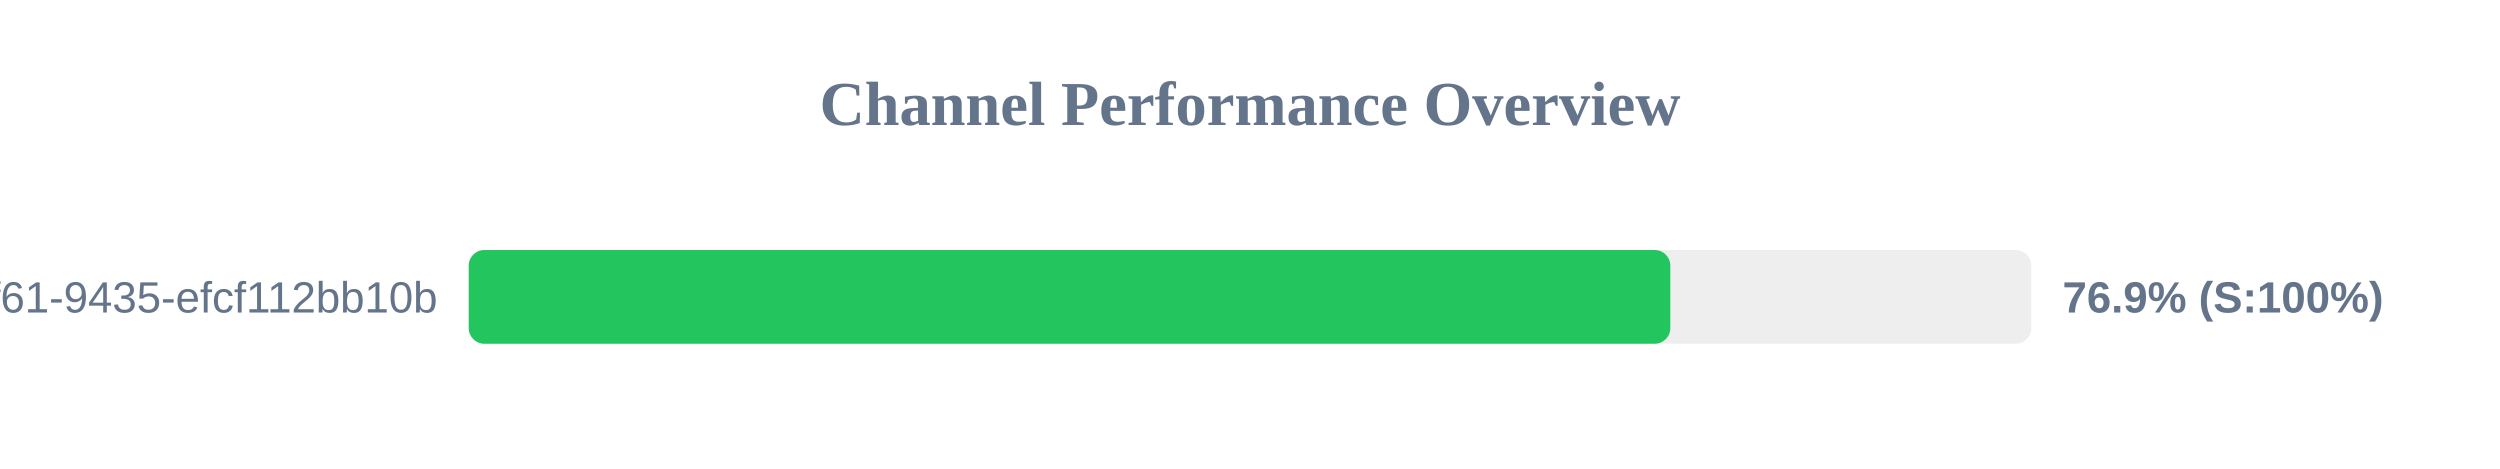
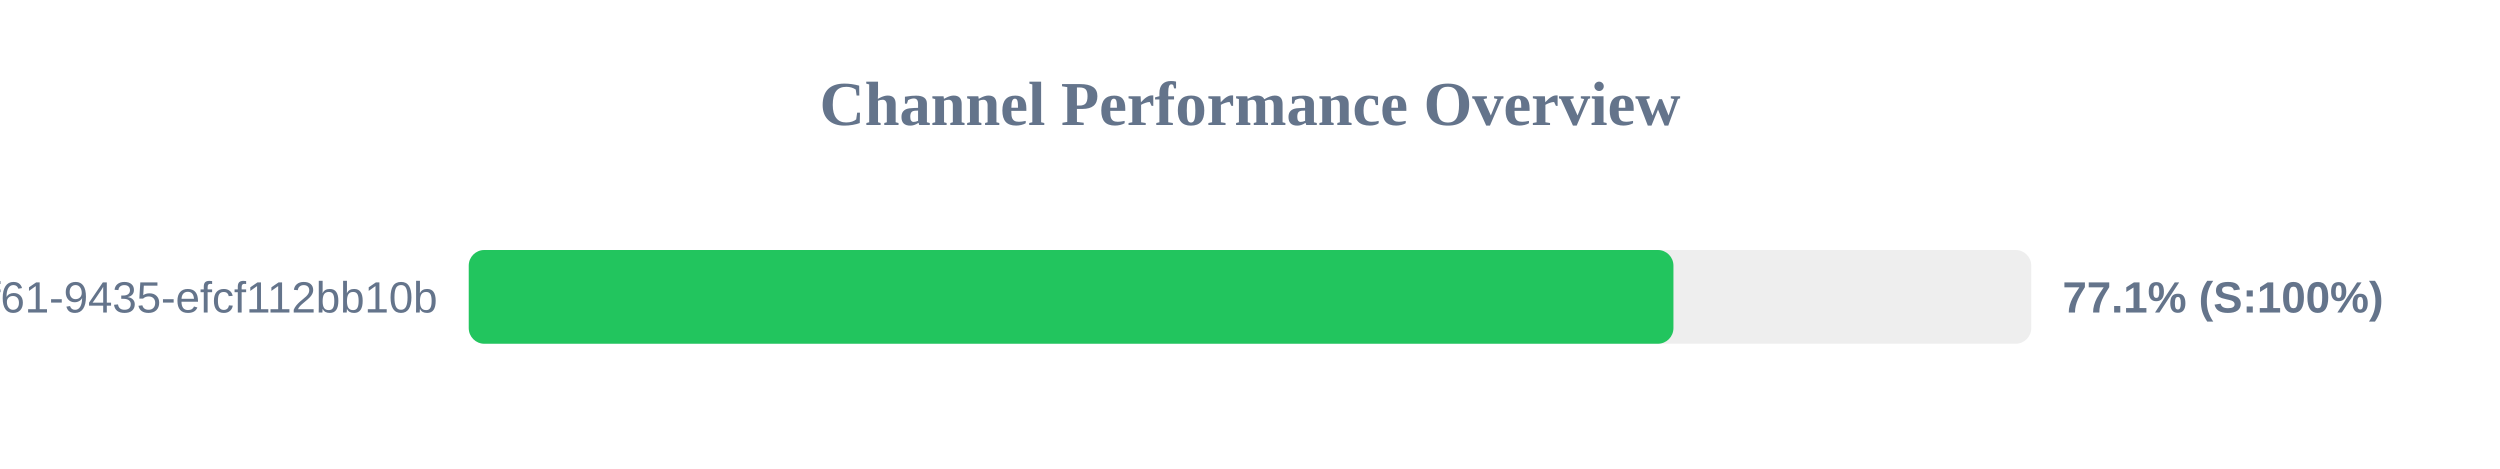
<svg xmlns="http://www.w3.org/2000/svg" width="800" height="150" version="1.1">
  <style>
        .row { font: 14px Arial; fill: #64748b; }
        .score { font: bold 14px Arial; fill: #64748b; }
    </style>
  <text x="400" y="40" text-anchor="middle" font-size="20px" font-weight="bold" fill="#64748b">Channel Performance Overview</text>
  <rect x="150" y="80" width="500" height="30" fill="#eee" rx="5" />
-   <rect x="150" y="80" width="384.5" height="30" fill="#22c55e" rx="5" />
+   <rect x="150" y="80" width="385.5" height="30" fill="#22c55e" rx="5" />
  <text x="140" y="100" text-anchor="end" class="row">?uuid=07c122ad-50b2-4f61-9435-efcf112bb10b</text>
-   <text x="660" y="100" text-anchor="start" class="score">76.9% (S:100%)</text>
+   <text x="660" y="100" text-anchor="start" class="score">77.1% (S:100%)</text>
</svg>
